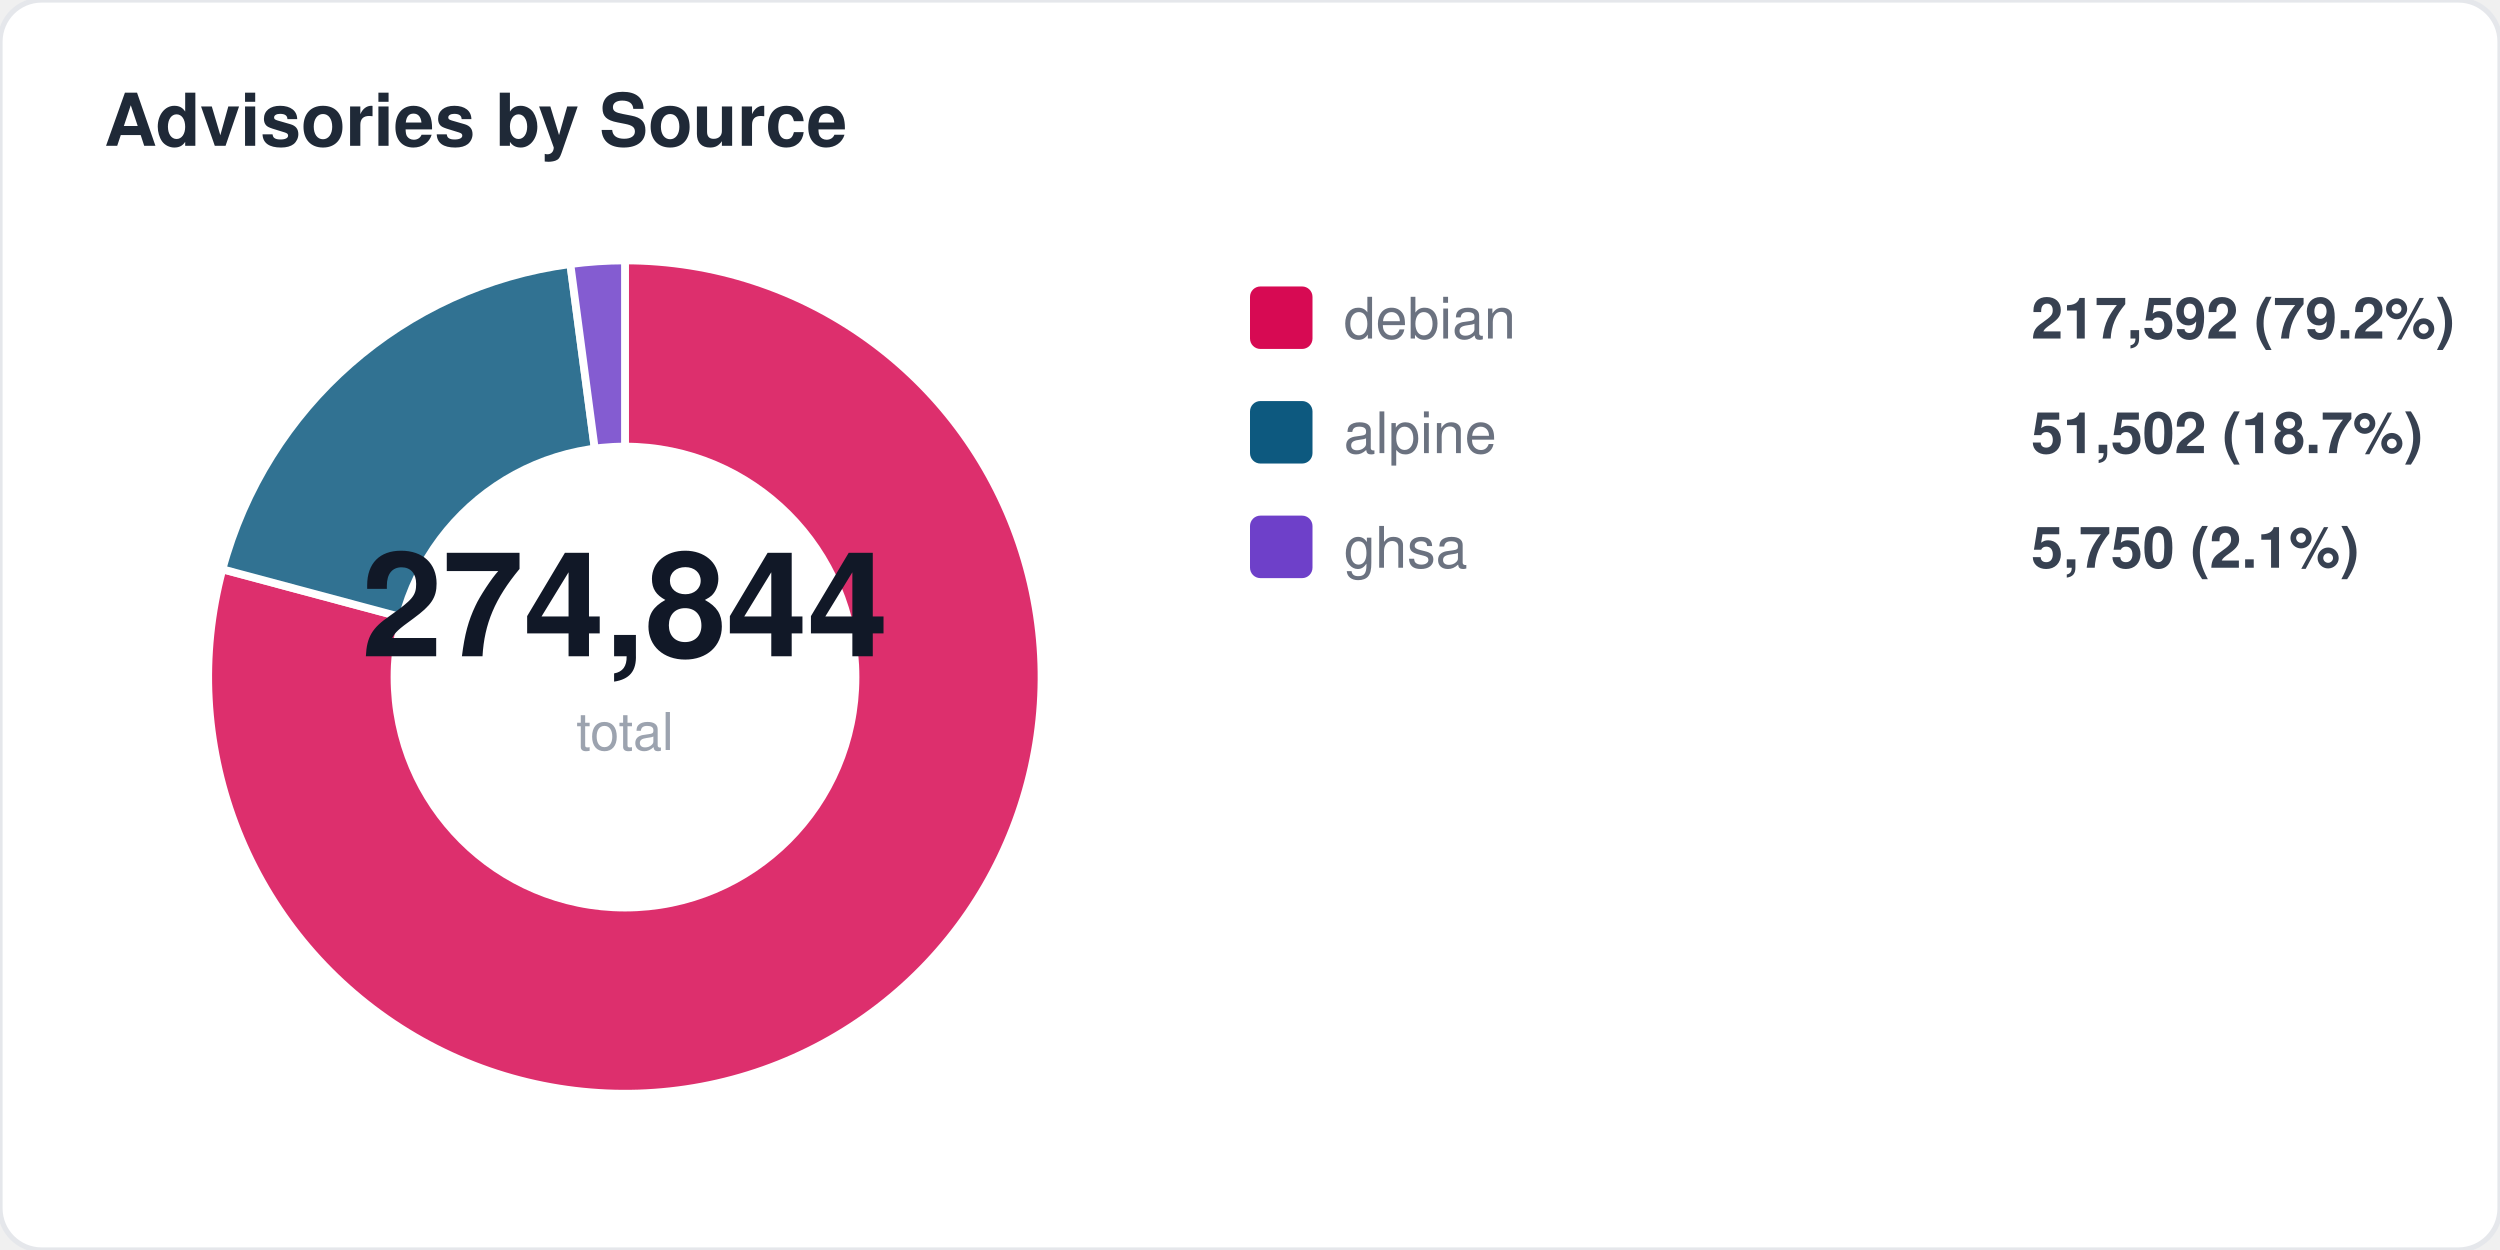
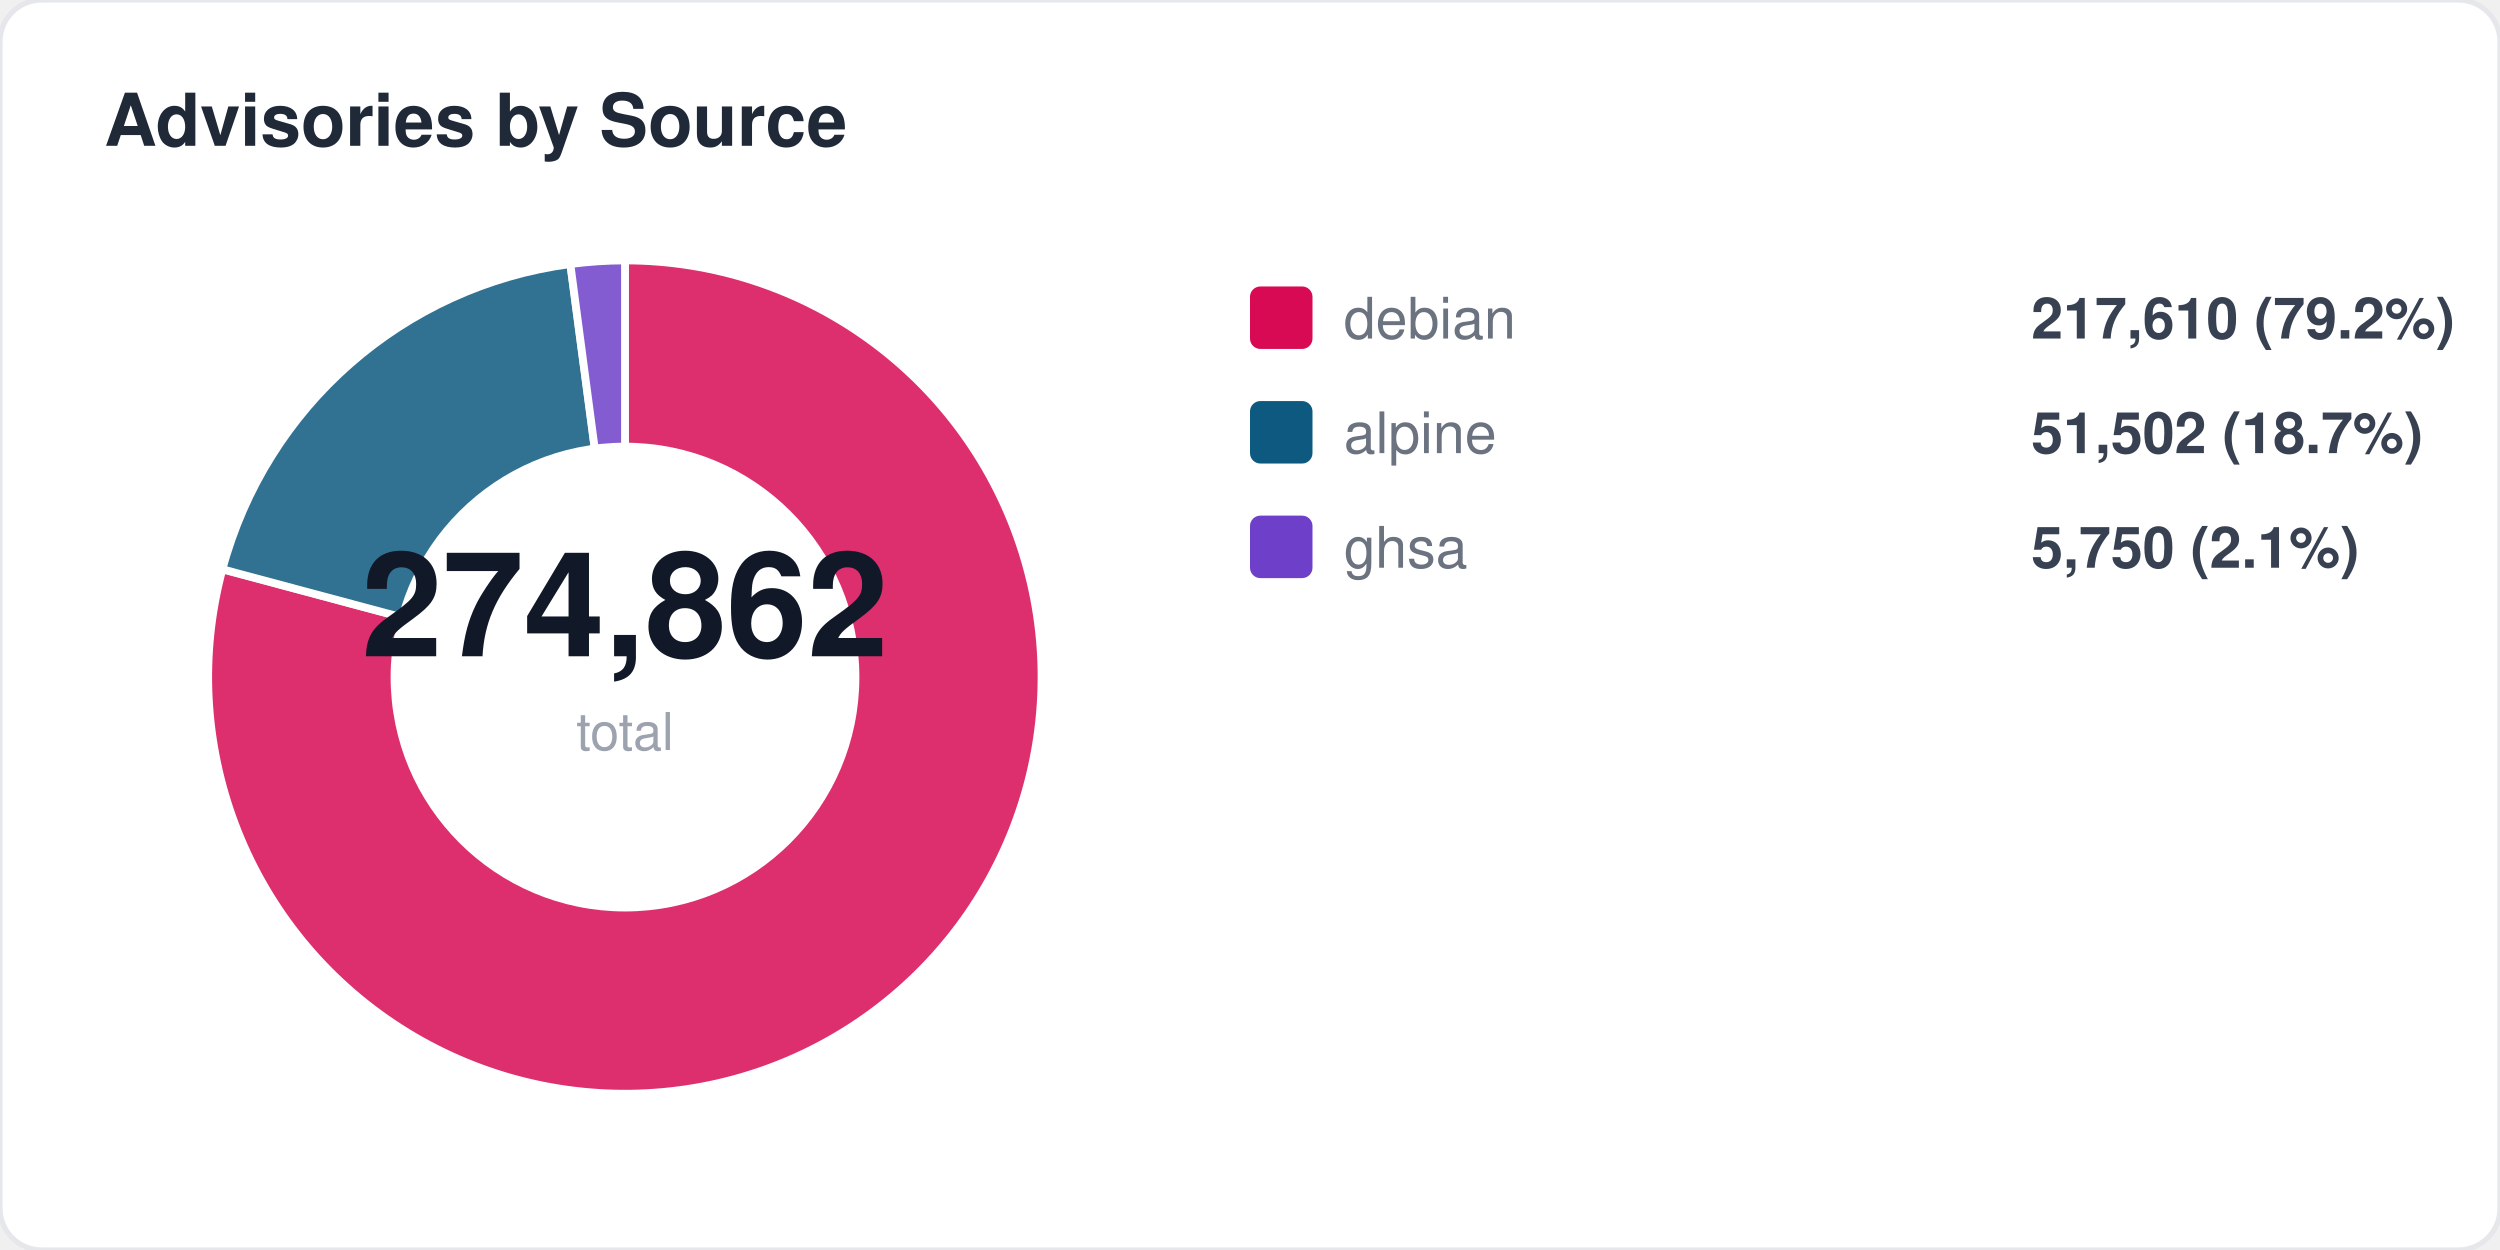
<svg xmlns="http://www.w3.org/2000/svg" width="480" height="240" viewBox="0 0 480 240" fill="none">
  <style>
  text { font-family: -apple-system, BlinkMacSystemFont, "Segoe UI", Helvetica, Arial, sans-serif; }
  .title { font-size: 14px; font-weight: 700; fill: #1f2937; }
  .label { font-size: 11px; fill: #6b7280; }
  .value { font-size: 11px; font-weight: 600; fill: #374151; }
  .big-number { font-size: 28px; font-weight: 800; fill: #111827; }
  .sub { font-size: 10px; fill: #9ca3af; }
</style>
  <rect width="480" height="240" rx="8" fill="#ffffff" stroke="#e5e7eb" stroke-width="1" />
  <text x="20" y="28" class="title">Advisories by Source</text>
  <path d="M 120 130 L 120.0 50.0 A 80 80 0 1 1 42.7 109.3 Z" fill="#d70a53" opacity="0.85" stroke="#fff" stroke-width="1.5" />
  <path d="M 120 130 L 42.7 109.3 A 80 80 0 0 1 109.5 50.7 Z" fill="#0d597f" opacity="0.85" stroke="#fff" stroke-width="1.5" />
  <path d="M 120 130 L 109.5 50.7 A 80 80 0 0 1 120.0 50.0 Z" fill="#6e40c9" opacity="0.85" stroke="#fff" stroke-width="1.5" />
  <circle cx="120" cy="130" r="45" fill="#ffffff" />
-   <text x="120" y="126" text-anchor="middle" class="big-number">274,844</text>
+   <text x="120" y="126" text-anchor="middle" class="big-number">274,862</text>
  <text x="120" y="144" text-anchor="middle" class="sub">total</text>
  <rect x="240" y="55" width="12" height="12" rx="2" fill="#d70a53" />
  <text x="258" y="65" class="label">debian</text>
-   <text x="390" y="65" class="value">217,592 (79.2%)</text>
+   <text x="390" y="65" class="value">217,610 (79.2%)</text>
  <rect x="240" y="77" width="12" height="12" rx="2" fill="#0d597f" />
  <text x="258" y="87" class="label">alpine</text>
  <text x="390" y="87" class="value">51,502 (18.7%)</text>
  <rect x="240" y="99" width="12" height="12" rx="2" fill="#6e40c9" />
  <text x="258" y="109" class="label">ghsa</text>
  <text x="390" y="109" class="value">5,750 (2.1%)</text>
</svg>
